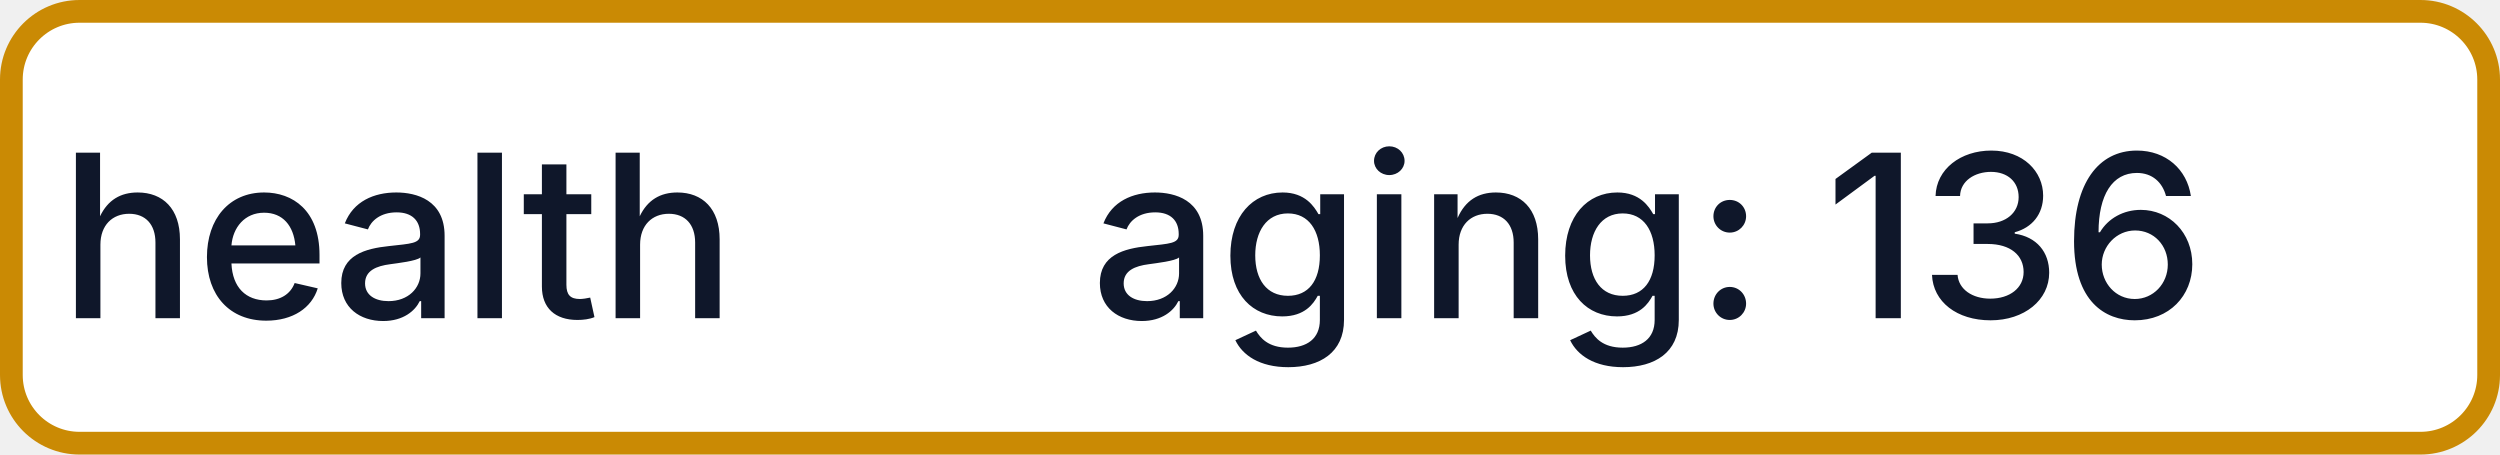
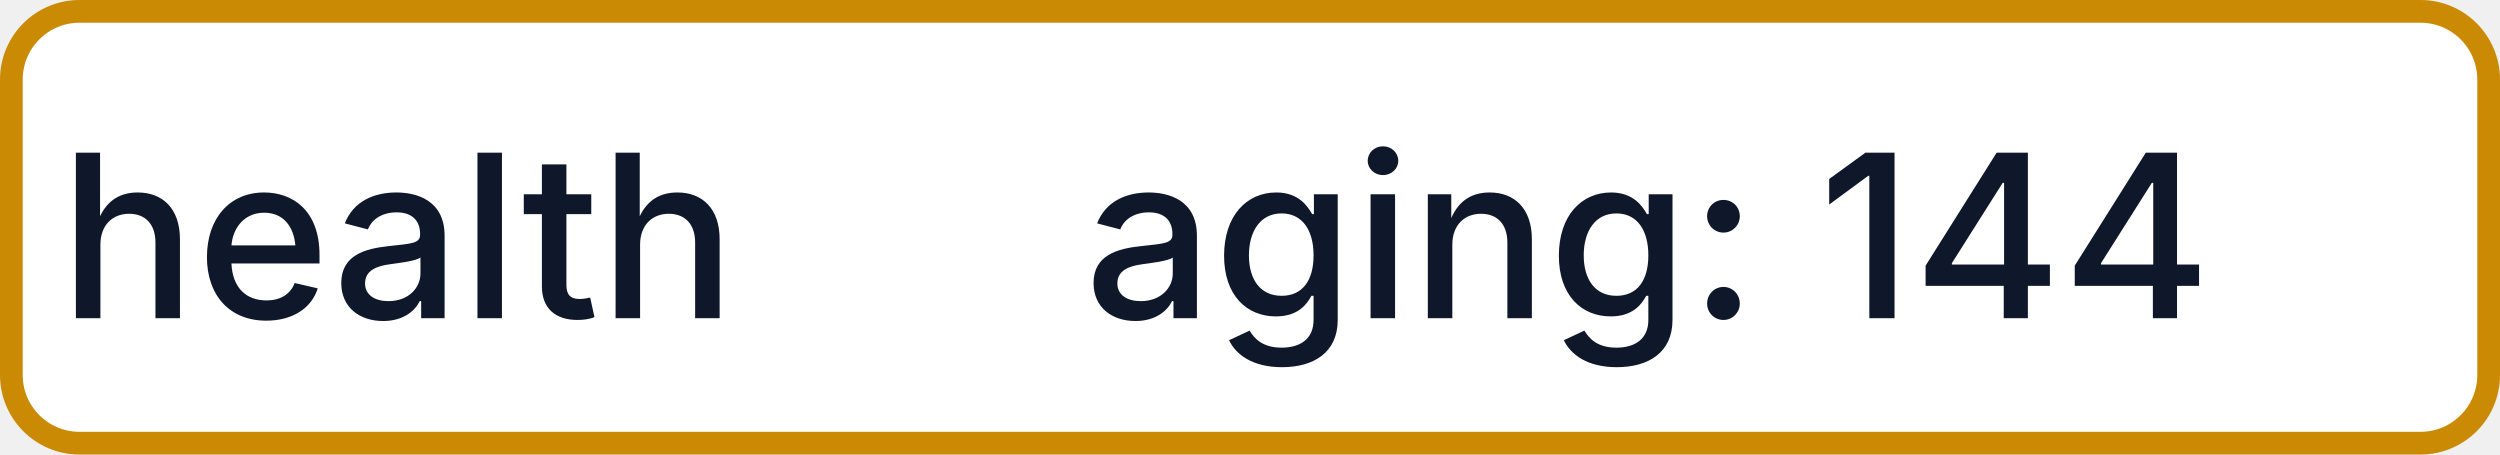
- <svg xmlns="http://www.w3.org/2000/svg" width="110" height="20" role="img" aria-label="health: aging: 136">
+ <svg xmlns="http://www.w3.org/2000/svg" width="110" height="20" role="img" aria-label="health: aging: 144">
  <rect x="0.5" y="0.5" width="109" height="19" rx="3" fill="#FFFFFF" stroke="#CA8A04" stroke-width="1" />
  <g fill="#0F172A" text-anchor="middle" font-family="-apple-system,BlinkMacSystemFont,Segoe UI,sans-serif" font-size="10" font-weight="500">
    <text x="17.5" y="14">health</text>
-     <text x="72.5" y="14" textLength="68" lengthAdjust="spacingAndGlyphs">aging: 136</text>
+     <text x="72.5" y="14" textLength="68" lengthAdjust="spacingAndGlyphs">aging: 144</text>
  </g>
</svg>
